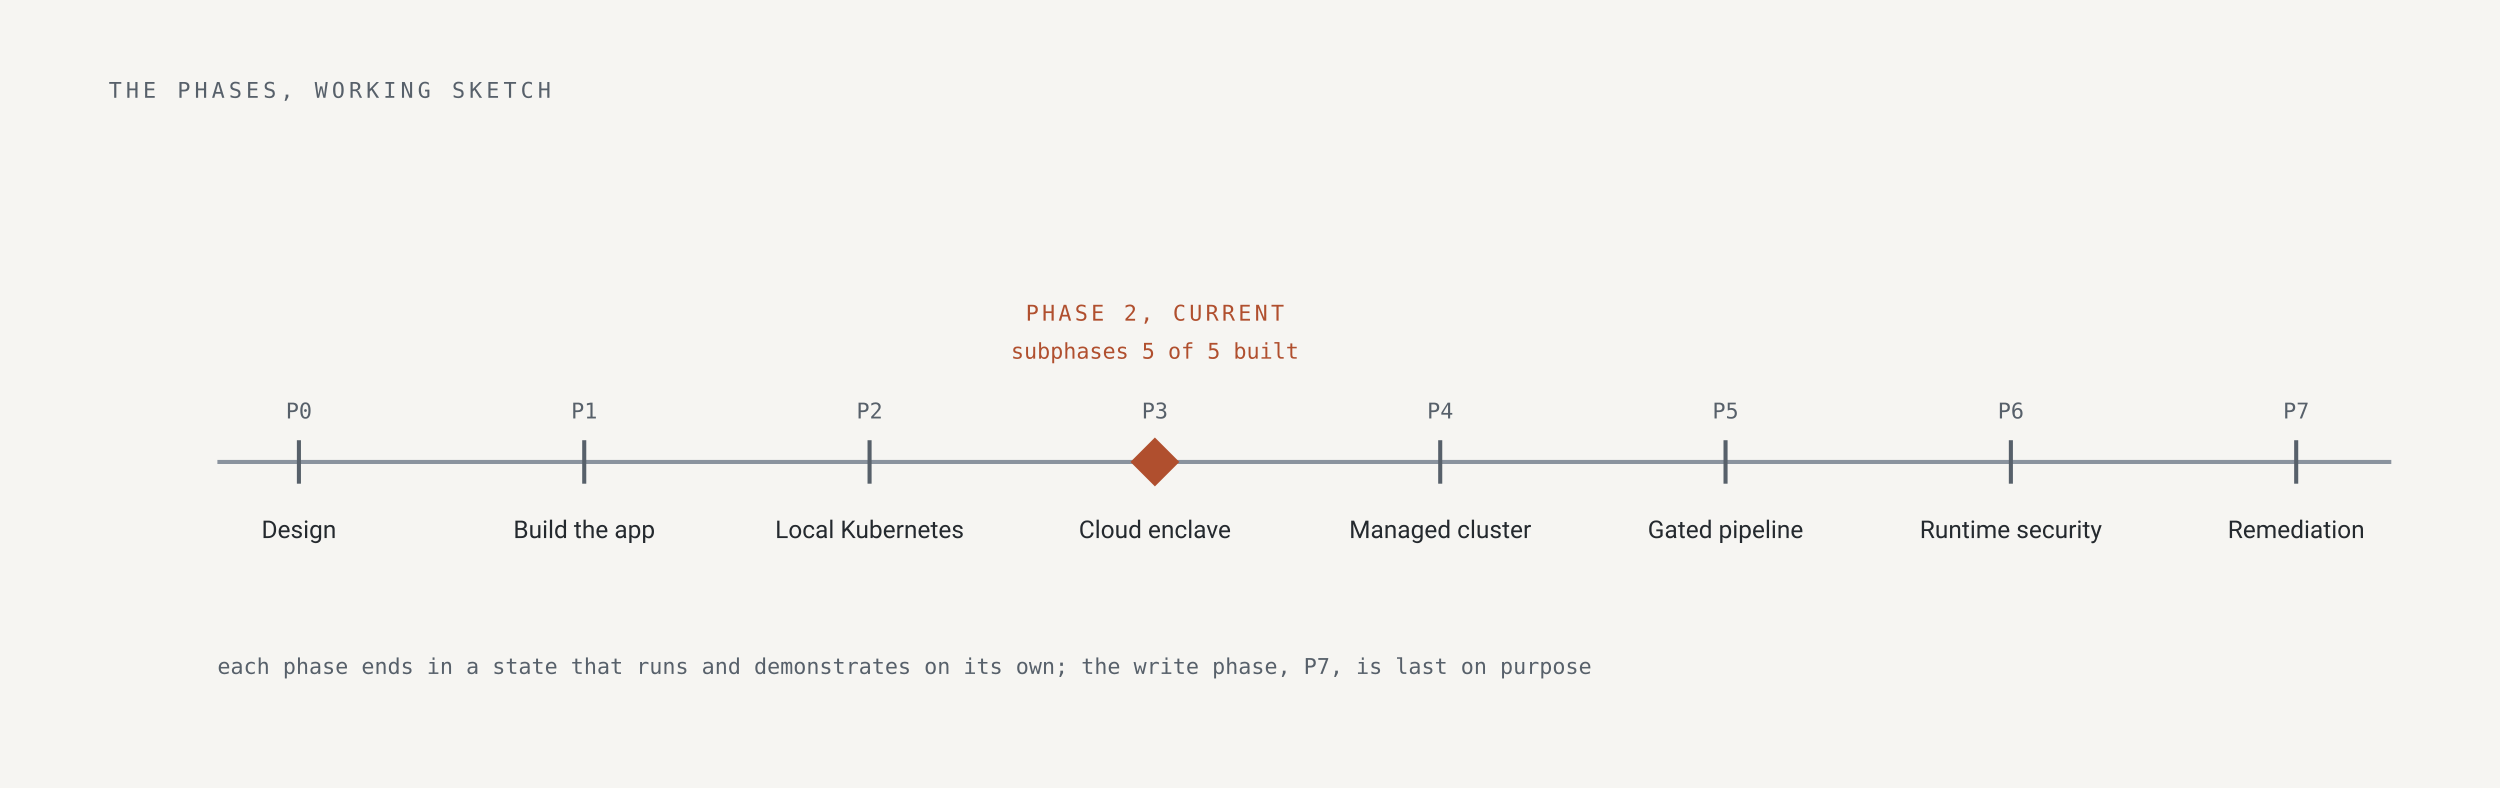
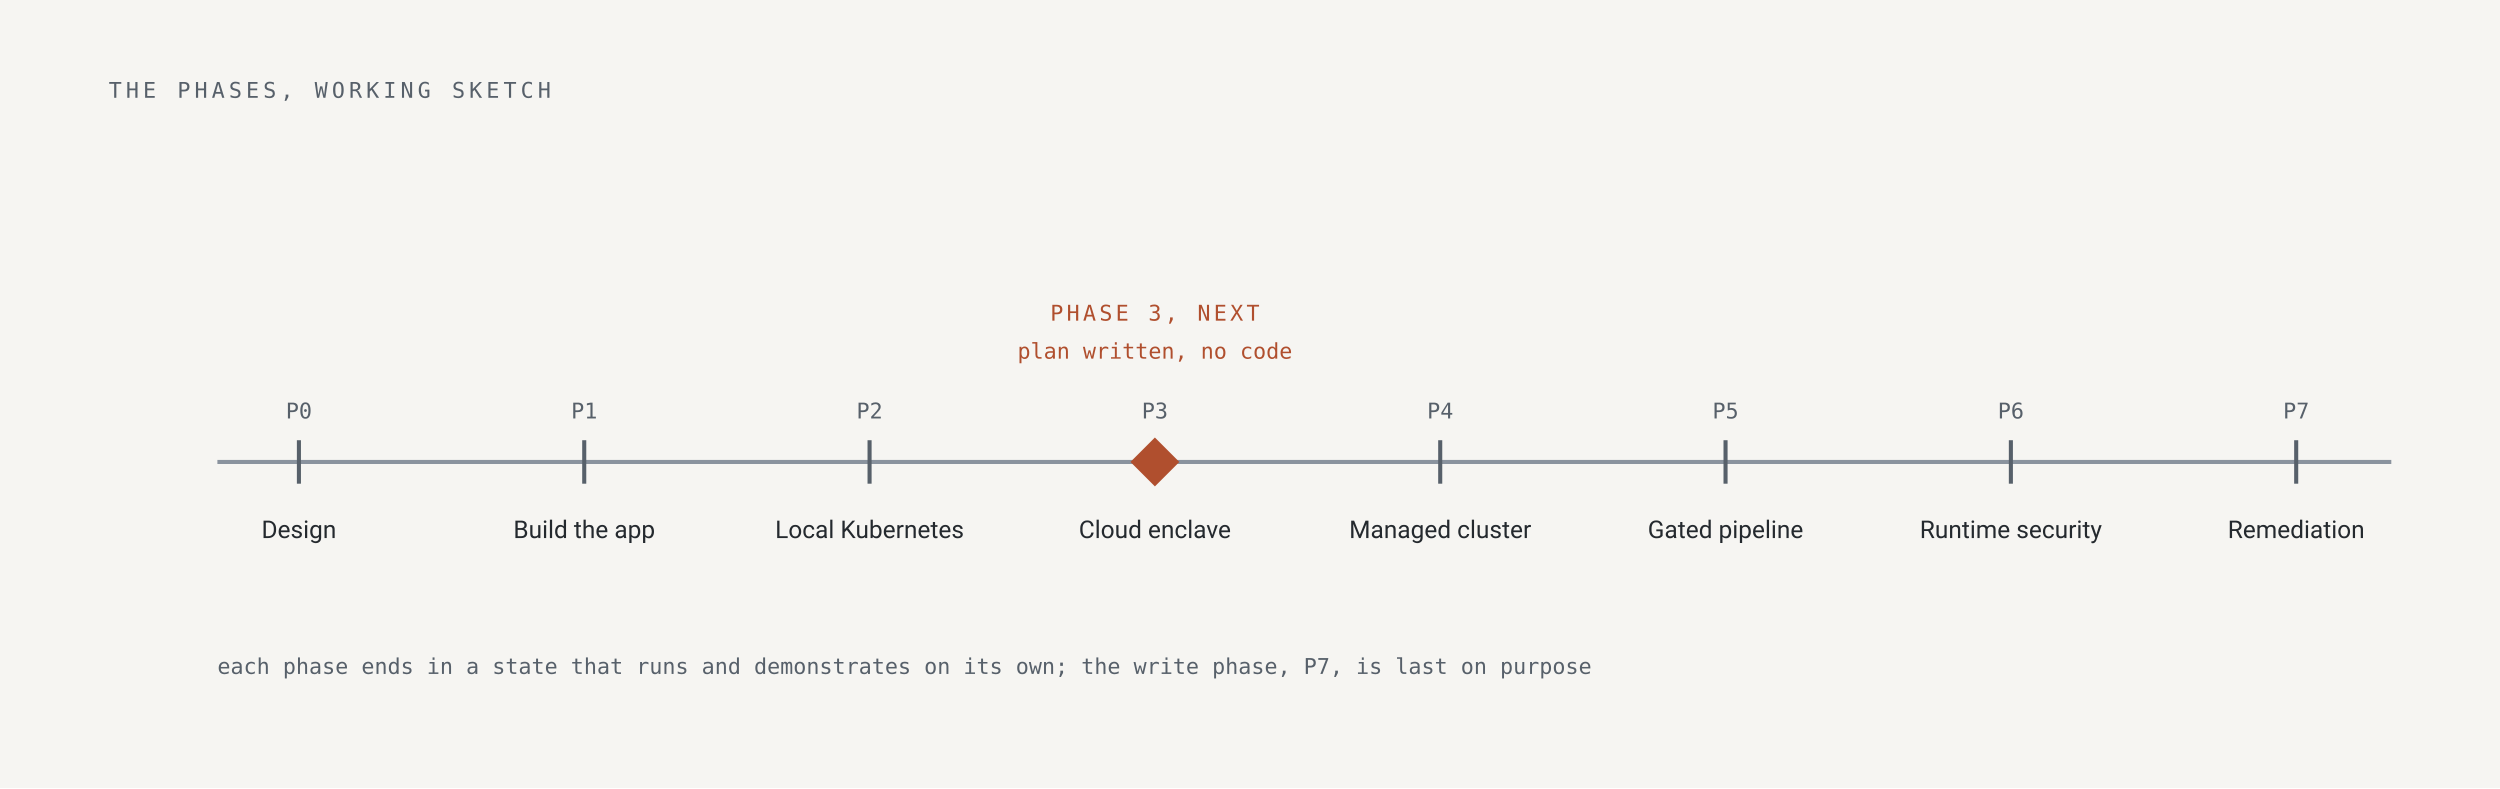
<svg xmlns="http://www.w3.org/2000/svg" viewBox="0 0 920 290" role="img" aria-label="the eight phases working sketch">
  <rect width="920" height="290" fill="#f6f5f2" />
  <text x="40" y="36" font-family="ui-monospace, 'Cascadia Code', Menlo, Consolas, monospace" font-size="8" letter-spacing="1.5" fill="#57606a">THE PHASES, WORKING SKETCH</text>
  <line x1="80" y1="170" x2="880" y2="170" stroke="#8a939e" stroke-width="1.5" />
  <g stroke="#57606a" stroke-width="1.5">
    <line x1="110" y1="162" x2="110" y2="178" />
    <line x1="215" y1="162" x2="215" y2="178" />
    <line x1="320" y1="162" x2="320" y2="178" />
    <line x1="425" y1="162" x2="425" y2="178" />
    <line x1="530" y1="162" x2="530" y2="178" />
    <line x1="635" y1="162" x2="635" y2="178" />
    <line x1="740" y1="162" x2="740" y2="178" />
    <line x1="845" y1="162" x2="845" y2="178" />
  </g>
  <g font-family="ui-monospace, 'Cascadia Code', Menlo, Consolas, monospace" font-size="8" fill="#57606a" text-anchor="middle">
    <text x="110" y="154">P0</text>
    <text x="215" y="154">P1</text>
    <text x="320" y="154">P2</text>
    <text x="425" y="154">P3</text>
    <text x="530" y="154">P4</text>
    <text x="635" y="154">P5</text>
    <text x="740" y="154">P6</text>
    <text x="845" y="154">P7</text>
  </g>
  <g font-family="system-ui, -apple-system, 'Segoe UI', Roboto, sans-serif" font-size="9" fill="#24292e" text-anchor="middle">
    <text x="110" y="198">Design</text>
    <text x="215" y="198">Build the app</text>
    <text x="320" y="198">Local Kubernetes</text>
    <text x="425" y="198">Cloud enclave</text>
    <text x="530" y="198">Managed cluster</text>
    <text x="635" y="198">Gated pipeline</text>
    <text x="740" y="198">Runtime security</text>
    <text x="845" y="198">Remediation</text>
  </g>
  <polygon points="425,161 434,170 425,179 416,170" fill="#b04f2e" />
-   <text x="425" y="118" text-anchor="middle" font-family="ui-monospace, 'Cascadia Code', Menlo, Consolas, monospace" font-size="8" letter-spacing="1.2" fill="#b04f2e">PHASE 2, CURRENT</text>
-   <text x="425" y="132" text-anchor="middle" font-family="ui-monospace, 'Cascadia Code', Menlo, Consolas, monospace" font-size="8" fill="#b04f2e">subphases 5 of 5 built</text>
+   <text x="425" y="118" text-anchor="middle" font-family="ui-monospace, 'Cascadia Code', Menlo, Consolas, monospace" font-size="8" letter-spacing="1.2" fill="#b04f2e">PHASE 3, NEXT</text>
+   <text x="425" y="132" text-anchor="middle" font-family="ui-monospace, 'Cascadia Code', Menlo, Consolas, monospace" font-size="8" fill="#b04f2e">plan written, no code</text>
  <text x="80" y="248" font-family="ui-monospace, 'Cascadia Code', Menlo, Consolas, monospace" font-size="8" fill="#57606a">each phase ends in a state that runs and demonstrates on its own; the write phase, P7, is last on purpose</text>
</svg>
